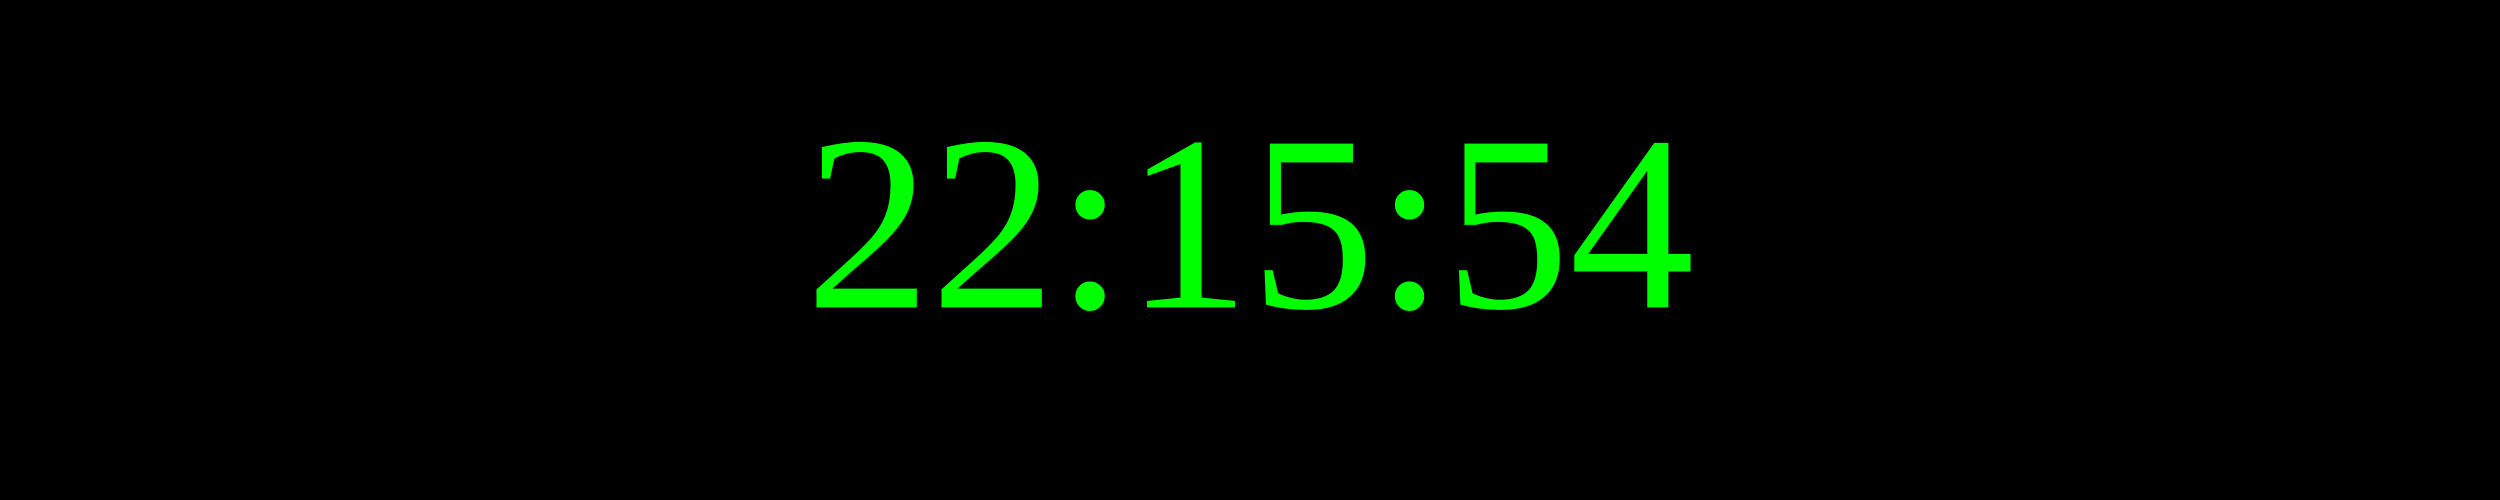
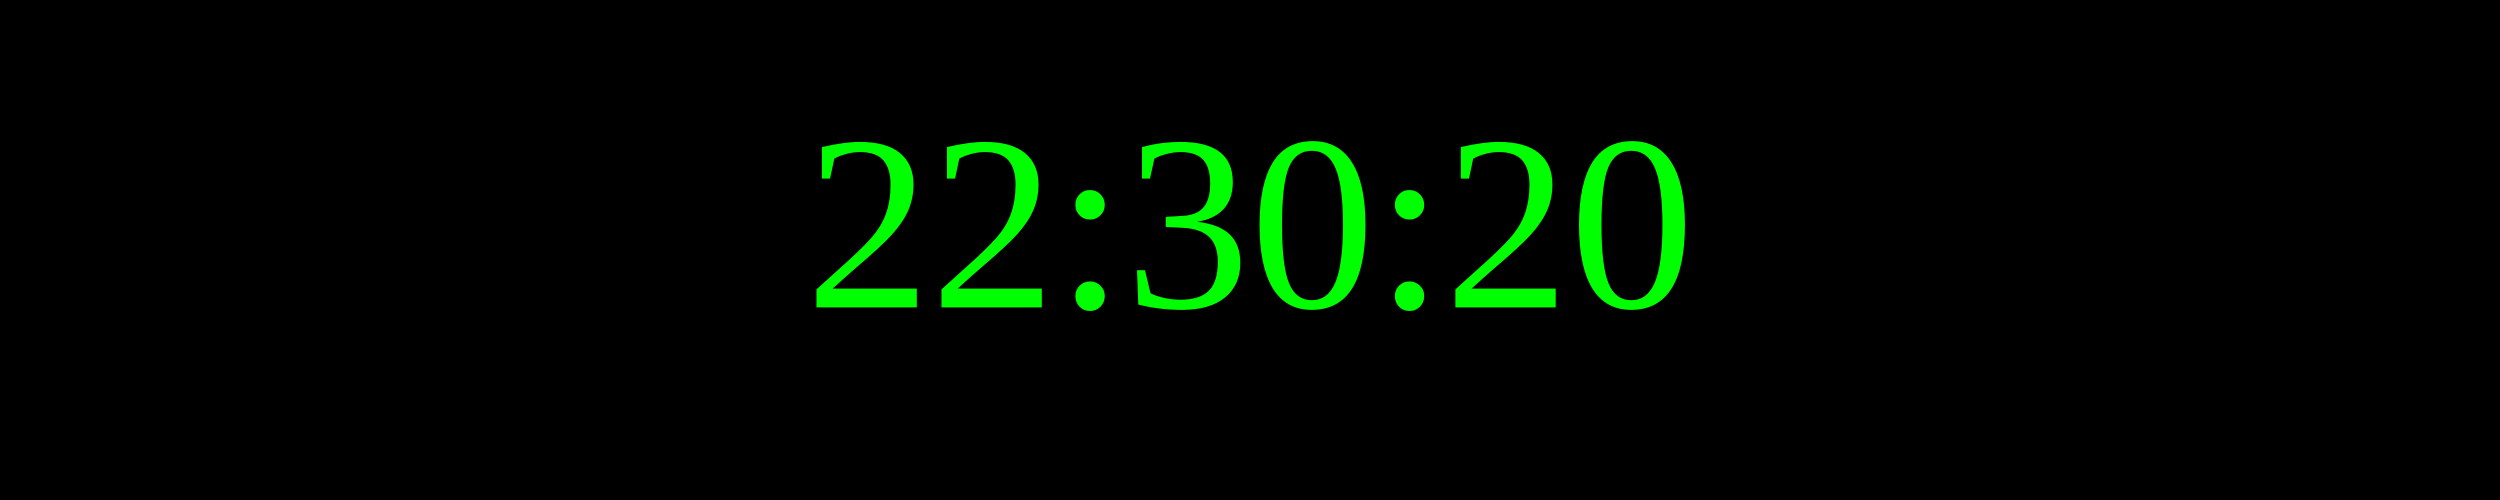
<svg xmlns="http://www.w3.org/2000/svg" width="250" height="50">
  <rect width="100%" height="100%" fill="black" />
  <text x="50%" y="50%" font-size="25" fill="lime" text-anchor="middle" dominant-baseline="middle">
- 22:15:54
+ 22:30:20
</text>
</svg>
